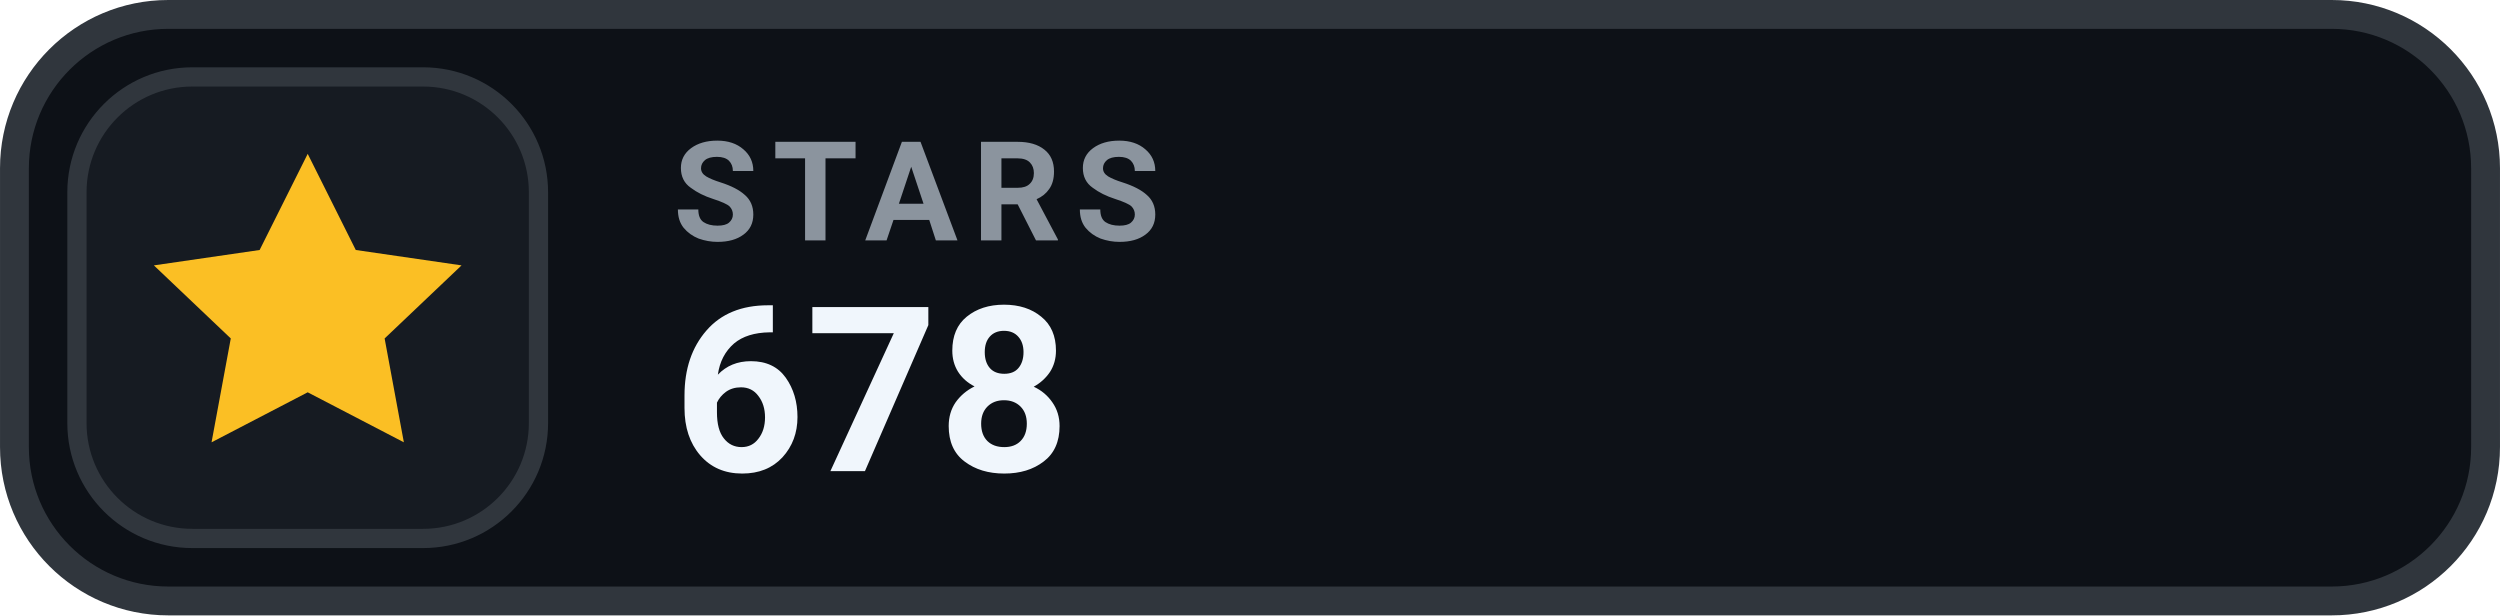
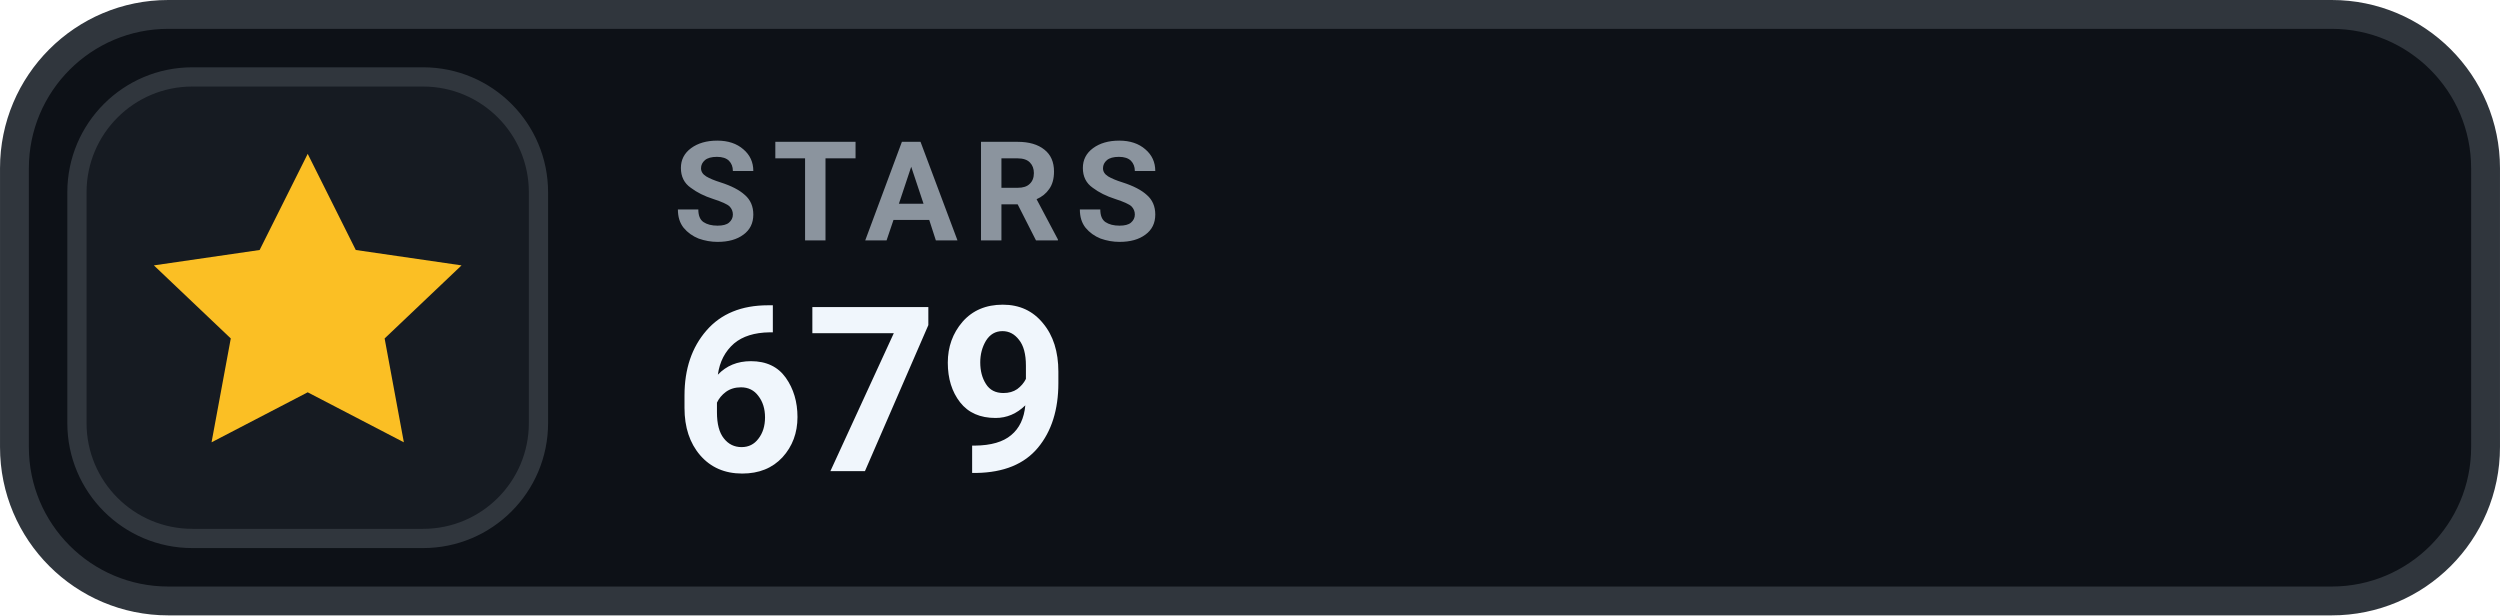
- <svg xmlns="http://www.w3.org/2000/svg" width="126" height="31.015" viewBox="0 0 130 32" role="img" aria-label="STARS 678">
+ <svg xmlns="http://www.w3.org/2000/svg" width="126" height="31.015" viewBox="0 0 130 32" role="img" aria-label="STARS 679">
  <rect x=".75" y=".75" width="128.5" height="30.5" rx="8" fill="#0D1117" stroke="#30363D" stroke-width="1.5" />
  <rect x="4" y="4" width="24" height="24" rx="6" fill="#161B22" stroke="#30363D" stroke-width="1" />
  <g transform="translate(16 16)" style="color:#FBBF24;">
    <path d="M0 -8 l2.5 5 5.5 .8 -4 3.8 1 5.4 -5 -2.6 -5 2.6 1 -5.4 -4 -3.8 5.5 -.8 Z" fill="currentColor" />
  </g>
  <text x="35" y="12.5" fill="#8B949E" font-family="-apple-system,BlinkMacSystemFont,'Segoe UI',Roboto,Helvetica,Arial,sans-serif" font-size="7.2" font-weight="700" letter-spacing=".75">STARS</text>
-   <text x="35" y="24.5" fill="#F0F6FC" font-family="-apple-system,BlinkMacSystemFont,'Segoe UI',Roboto,Helvetica,Arial,sans-serif" font-size="12" font-weight="700">678</text>
+   <text x="35" y="24.5" fill="#F0F6FC" font-family="-apple-system,BlinkMacSystemFont,'Segoe UI',Roboto,Helvetica,Arial,sans-serif" font-size="12" font-weight="700">679</text>
</svg>
